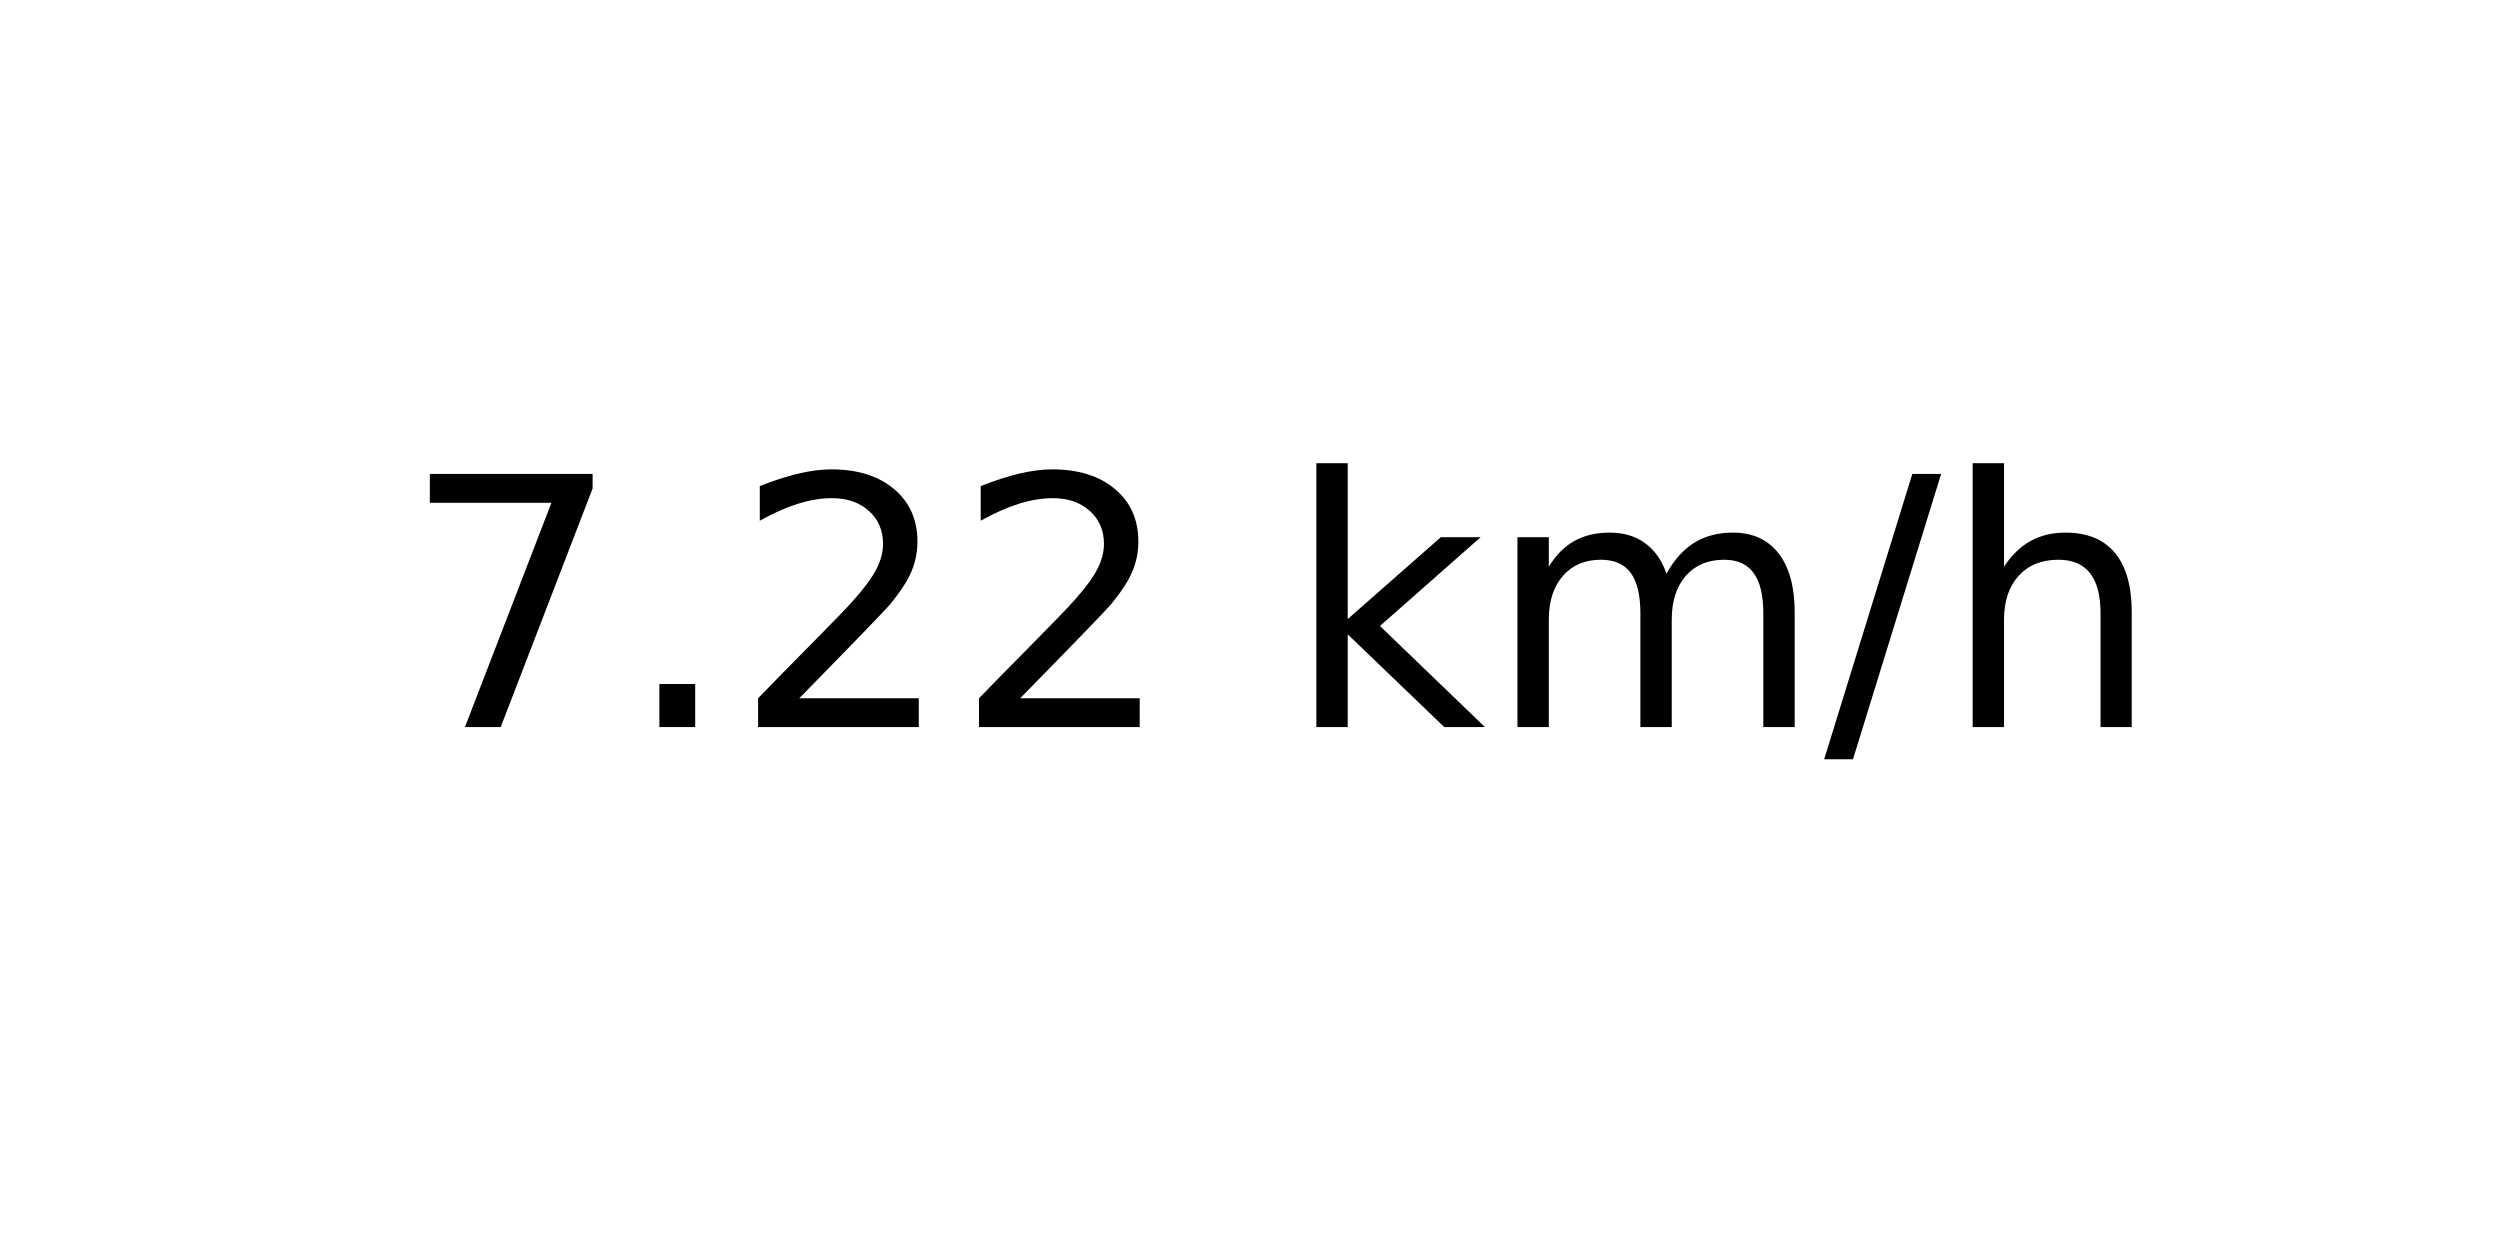
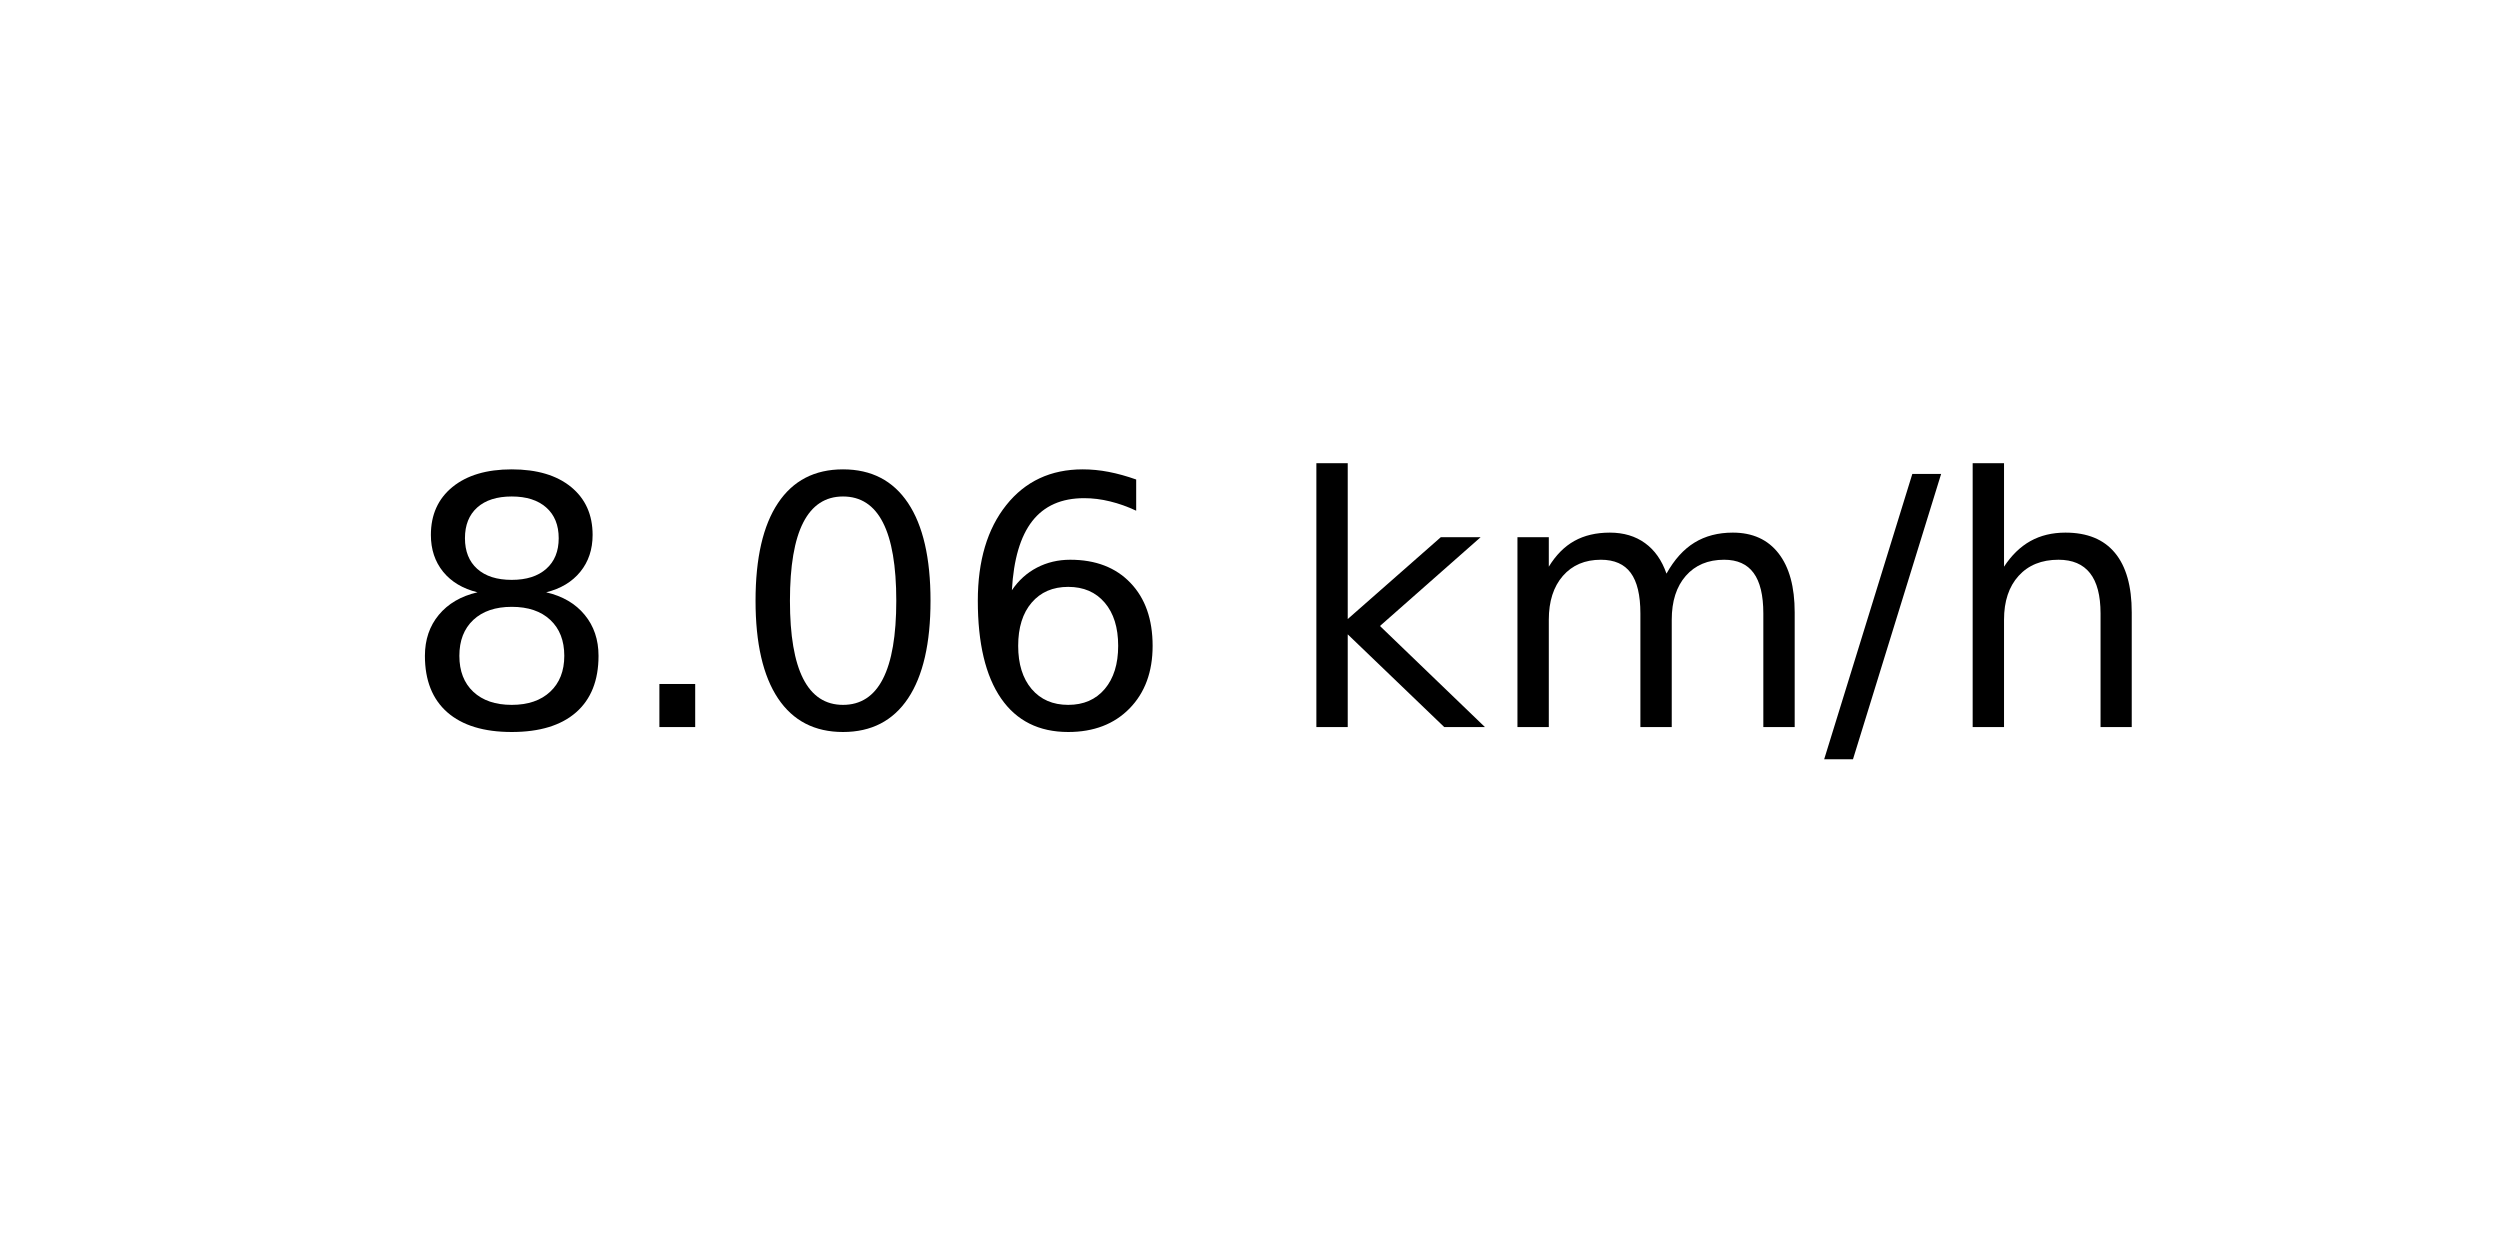
<svg xmlns="http://www.w3.org/2000/svg" xmlns:xlink="http://www.w3.org/1999/xlink" width="72pt" height="36pt" viewBox="0 0 72 36" version="1.1">
  <defs>
    <style type="text/css">*{stroke-linejoin: round; stroke-linecap: butt}</style>
  </defs>
  <g id="figure_1">
    <g id="axes_1">
      <g id="text_1">
        <g transform="translate(11.55937 20.93937) scale(0.1 -0.1)">
          <defs>
-             <path id="DejaVuSans-37" d="M 525 4666  L 3525 4666  L 3525 4397  L 1831 0  L 1172 0  L 2766 4134  L 525 4134  L 525 4666  z " transform="scale(0.015625)" />
+             <path id="DejaVuSans-38" d="M 2034 2216  Q 1584 2216 1326 1975  Q 1069 1734 1069 1313  Q 1069 891 1326 650  Q 1584 409 2034 409  Q 2484 409 2743 651  Q 3003 894 3003 1313  Q 3003 1734 2745 1975  Q 2488 2216 2034 2216  z M 1403 2484  Q 997 2584 770 2862  Q 544 3141 544 3541  Q 544 4100 942 4425  Q 1341 4750 2034 4750  Q 2731 4750 3128 4425  Q 3525 4100 3525 3541  Q 3525 3141 3298 2862  Q 3072 2584 2669 2484  Q 3125 2378 3379 2068  Q 3634 1759 3634 1313  Q 3634 634 3220 271  Q 2806 -91 2034 -91  Q 1263 -91 848 271  Q 434 634 434 1313  Q 434 1759 690 2068  Q 947 2378 1403 2484  z M 1172 3481  Q 1172 3119 1398 2916  Q 1625 2713 2034 2713  Q 2441 2713 2670 2916  Q 2900 3119 2900 3481  Q 2900 3844 2670 4047  Q 2441 4250 2034 4250  Q 1625 4250 1398 4047  Q 1172 3844 1172 3481  z " transform="scale(0.015625)" />
            <path id="DejaVuSans-2e" d="M 684 794  L 1344 794  L 1344 0  L 684 0  L 684 794  z " transform="scale(0.015625)" />
-             <path id="DejaVuSans-32" d="M 1228 531  L 3431 531  L 3431 0  L 469 0  L 469 531  Q 828 903 1448 1529  Q 2069 2156 2228 2338  Q 2531 2678 2651 2914  Q 2772 3150 2772 3378  Q 2772 3750 2511 3984  Q 2250 4219 1831 4219  Q 1534 4219 1204 4116  Q 875 4013 500 3803  L 500 4441  Q 881 4594 1212 4672  Q 1544 4750 1819 4750  Q 2544 4750 2975 4387  Q 3406 4025 3406 3419  Q 3406 3131 3298 2873  Q 3191 2616 2906 2266  Q 2828 2175 2409 1742  Q 1991 1309 1228 531  z " transform="scale(0.015625)" />
+             <path id="DejaVuSans-30" d="M 2034 4250  Q 1547 4250 1301 3770  Q 1056 3291 1056 2328  Q 1056 1369 1301 889  Q 1547 409 2034 409  Q 2525 409 2770 889  Q 3016 1369 3016 2328  Q 3016 3291 2770 3770  Q 2525 4250 2034 4250  z M 2034 4750  Q 2819 4750 3233 4129  Q 3647 3509 3647 2328  Q 3647 1150 3233 529  Q 2819 -91 2034 -91  Q 1250 -91 836 529  Q 422 1150 422 2328  Q 422 3509 836 4129  Q 1250 4750 2034 4750  z " transform="scale(0.015625)" />
+             <path id="DejaVuSans-36" d="M 2113 2584  Q 1688 2584 1439 2293  Q 1191 2003 1191 1497  Q 1191 994 1439 701  Q 1688 409 2113 409  Q 2538 409 2786 701  Q 3034 994 3034 1497  Q 3034 2003 2786 2293  Q 2538 2584 2113 2584  z M 3366 4563  L 3366 3988  Q 3128 4100 2886 4159  Q 2644 4219 2406 4219  Q 1781 4219 1451 3797  Q 1122 3375 1075 2522  Q 1259 2794 1537 2939  Q 1816 3084 2150 3084  Q 2853 3084 3261 2657  Q 3669 2231 3669 1497  Q 3669 778 3244 343  Q 2819 -91 2113 -91  Q 1303 -91 875 529  Q 447 1150 447 2328  Q 447 3434 972 4092  Q 1497 4750 2381 4750  Q 2619 4750 2861 4703  Q 3103 4656 3366 4563  z " transform="scale(0.015625)" />
            <path id="DejaVuSans-20" transform="scale(0.015625)" />
            <path id="DejaVuSans-6b" d="M 581 4863  L 1159 4863  L 1159 1991  L 2875 3500  L 3609 3500  L 1753 1863  L 3688 0  L 2938 0  L 1159 1709  L 1159 0  L 581 0  L 581 4863  z " transform="scale(0.015625)" />
            <path id="DejaVuSans-6d" d="M 3328 2828  Q 3544 3216 3844 3400  Q 4144 3584 4550 3584  Q 5097 3584 5394 3201  Q 5691 2819 5691 2113  L 5691 0  L 5113 0  L 5113 2094  Q 5113 2597 4934 2840  Q 4756 3084 4391 3084  Q 3944 3084 3684 2787  Q 3425 2491 3425 1978  L 3425 0  L 2847 0  L 2847 2094  Q 2847 2600 2669 2842  Q 2491 3084 2119 3084  Q 1678 3084 1418 2786  Q 1159 2488 1159 1978  L 1159 0  L 581 0  L 581 3500  L 1159 3500  L 1159 2956  Q 1356 3278 1631 3431  Q 1906 3584 2284 3584  Q 2666 3584 2933 3390  Q 3200 3197 3328 2828  z " transform="scale(0.015625)" />
            <path id="DejaVuSans-2f" d="M 1625 4666  L 2156 4666  L 531 -594  L 0 -594  L 1625 4666  z " transform="scale(0.015625)" />
            <path id="DejaVuSans-68" d="M 3513 2113  L 3513 0  L 2938 0  L 2938 2094  Q 2938 2591 2744 2837  Q 2550 3084 2163 3084  Q 1697 3084 1428 2787  Q 1159 2491 1159 1978  L 1159 0  L 581 0  L 581 4863  L 1159 4863  L 1159 2956  Q 1366 3272 1645 3428  Q 1925 3584 2291 3584  Q 2894 3584 3203 3211  Q 3513 2838 3513 2113  z " transform="scale(0.015625)" />
          </defs>
-           <use xlink:href="#DejaVuSans-37" />
+           <use xlink:href="#DejaVuSans-38" />
          <use xlink:href="#DejaVuSans-2e" x="63.623" />
-           <use xlink:href="#DejaVuSans-32" x="95.41" />
-           <use xlink:href="#DejaVuSans-32" x="159.033" />
+           <use xlink:href="#DejaVuSans-30" x="95.41" />
+           <use xlink:href="#DejaVuSans-36" x="159.033" />
          <use xlink:href="#DejaVuSans-20" x="222.656" />
          <use xlink:href="#DejaVuSans-6b" x="254.443" />
          <use xlink:href="#DejaVuSans-6d" x="312.354" />
          <use xlink:href="#DejaVuSans-2f" x="409.766" />
          <use xlink:href="#DejaVuSans-68" x="443.457" />
        </g>
      </g>
    </g>
  </g>
</svg>
